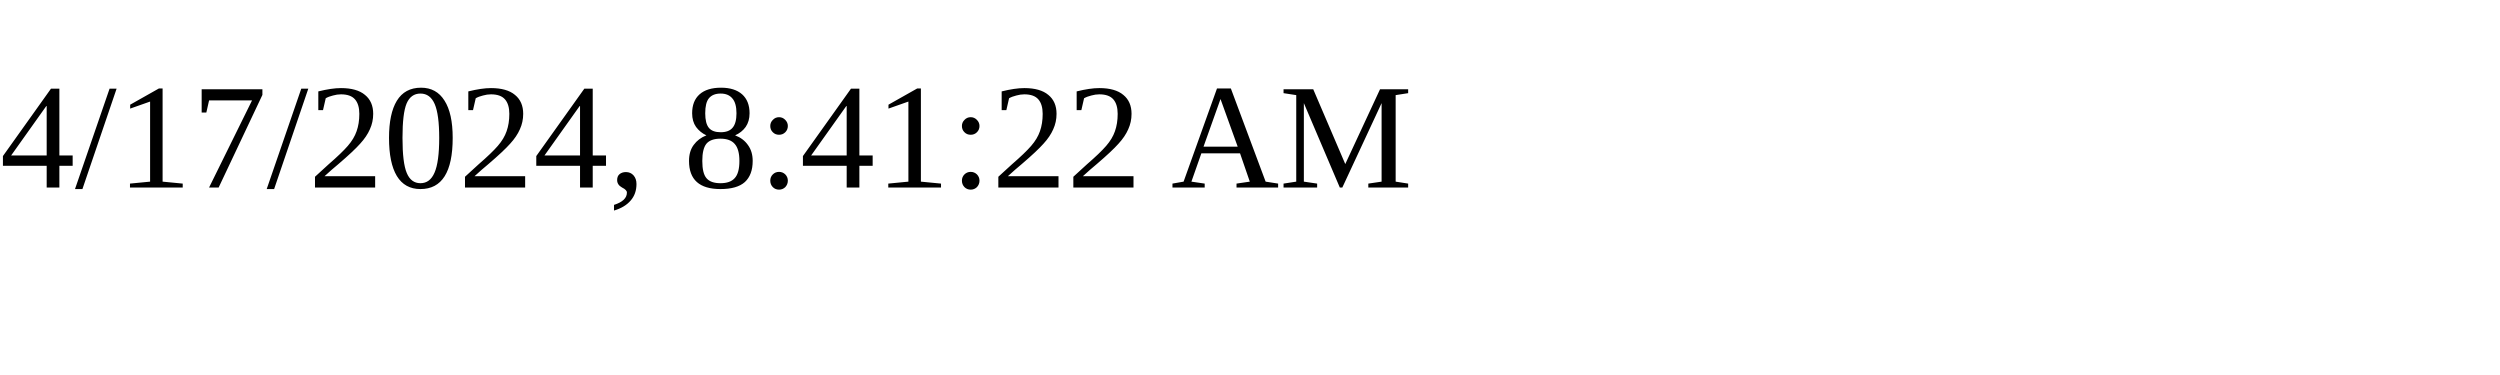
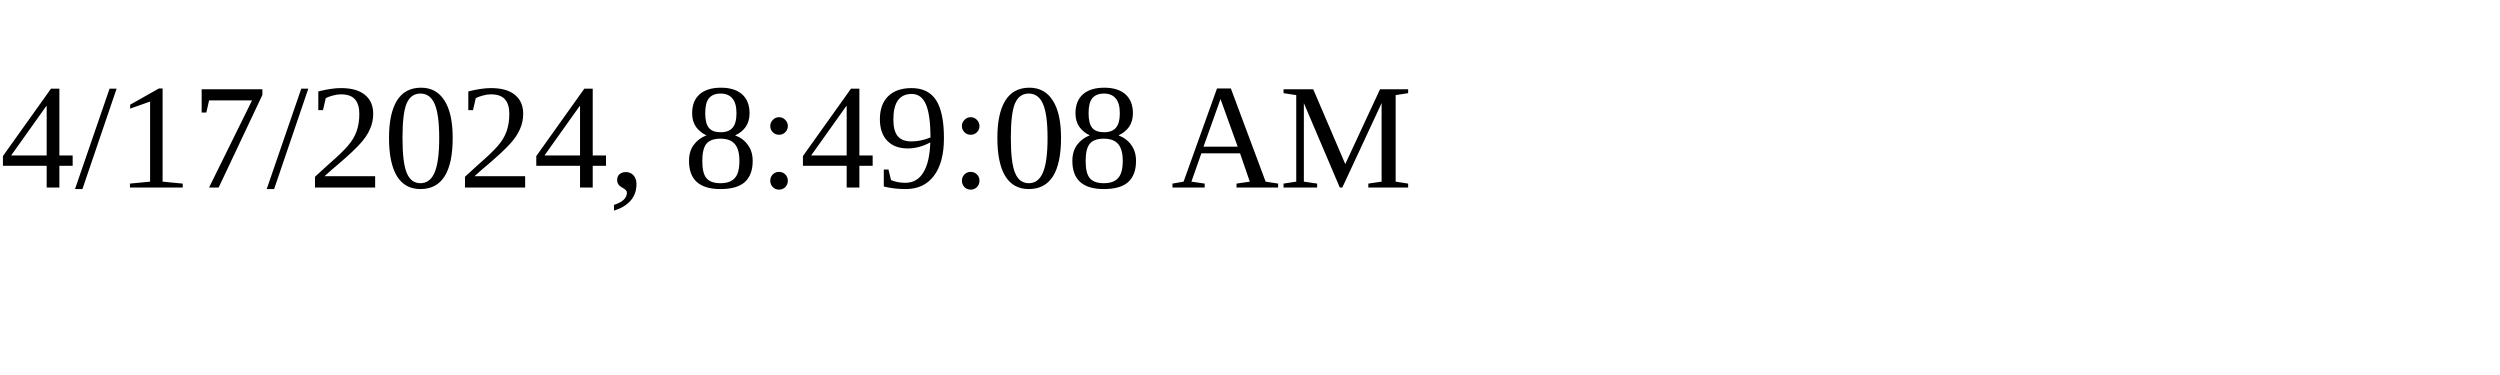
<svg xmlns="http://www.w3.org/2000/svg" height="30" width="200">
-   <text x="0" y="15">4/17/2024, 8:41:22 AM</text>
+   <text x="0" y="15">4/17/2024, 8:49:08 AM</text>
</svg>
